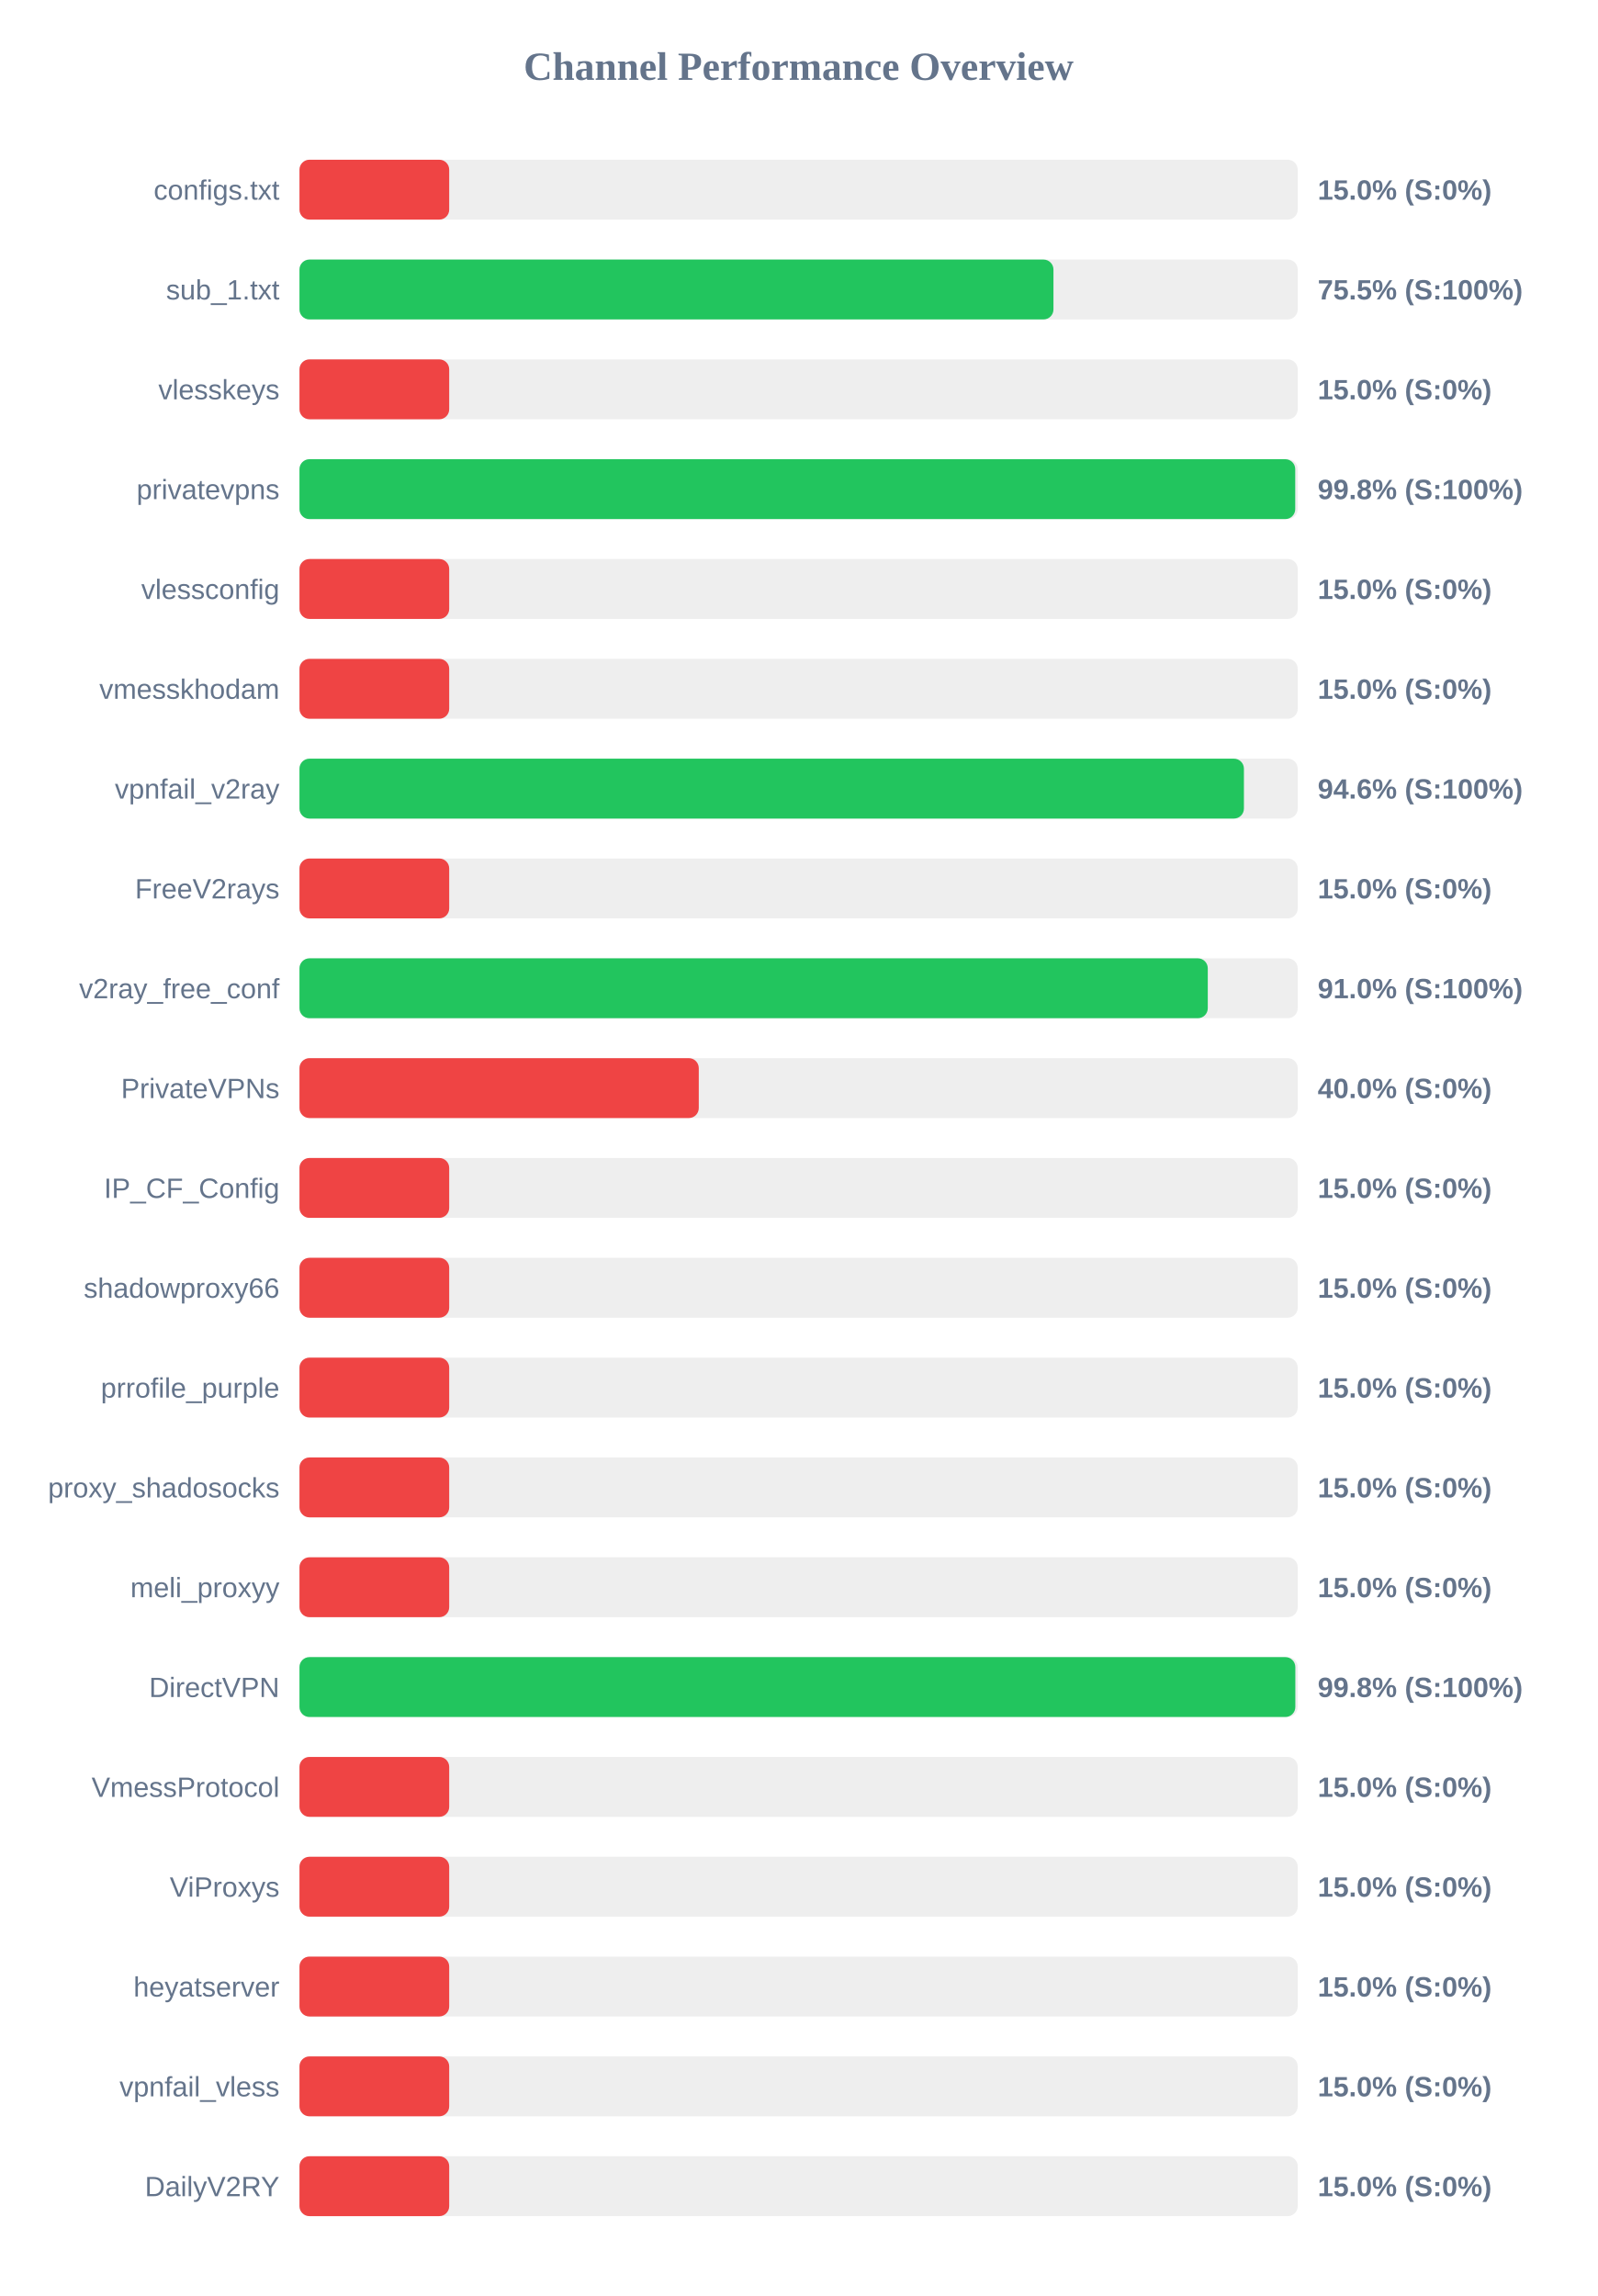
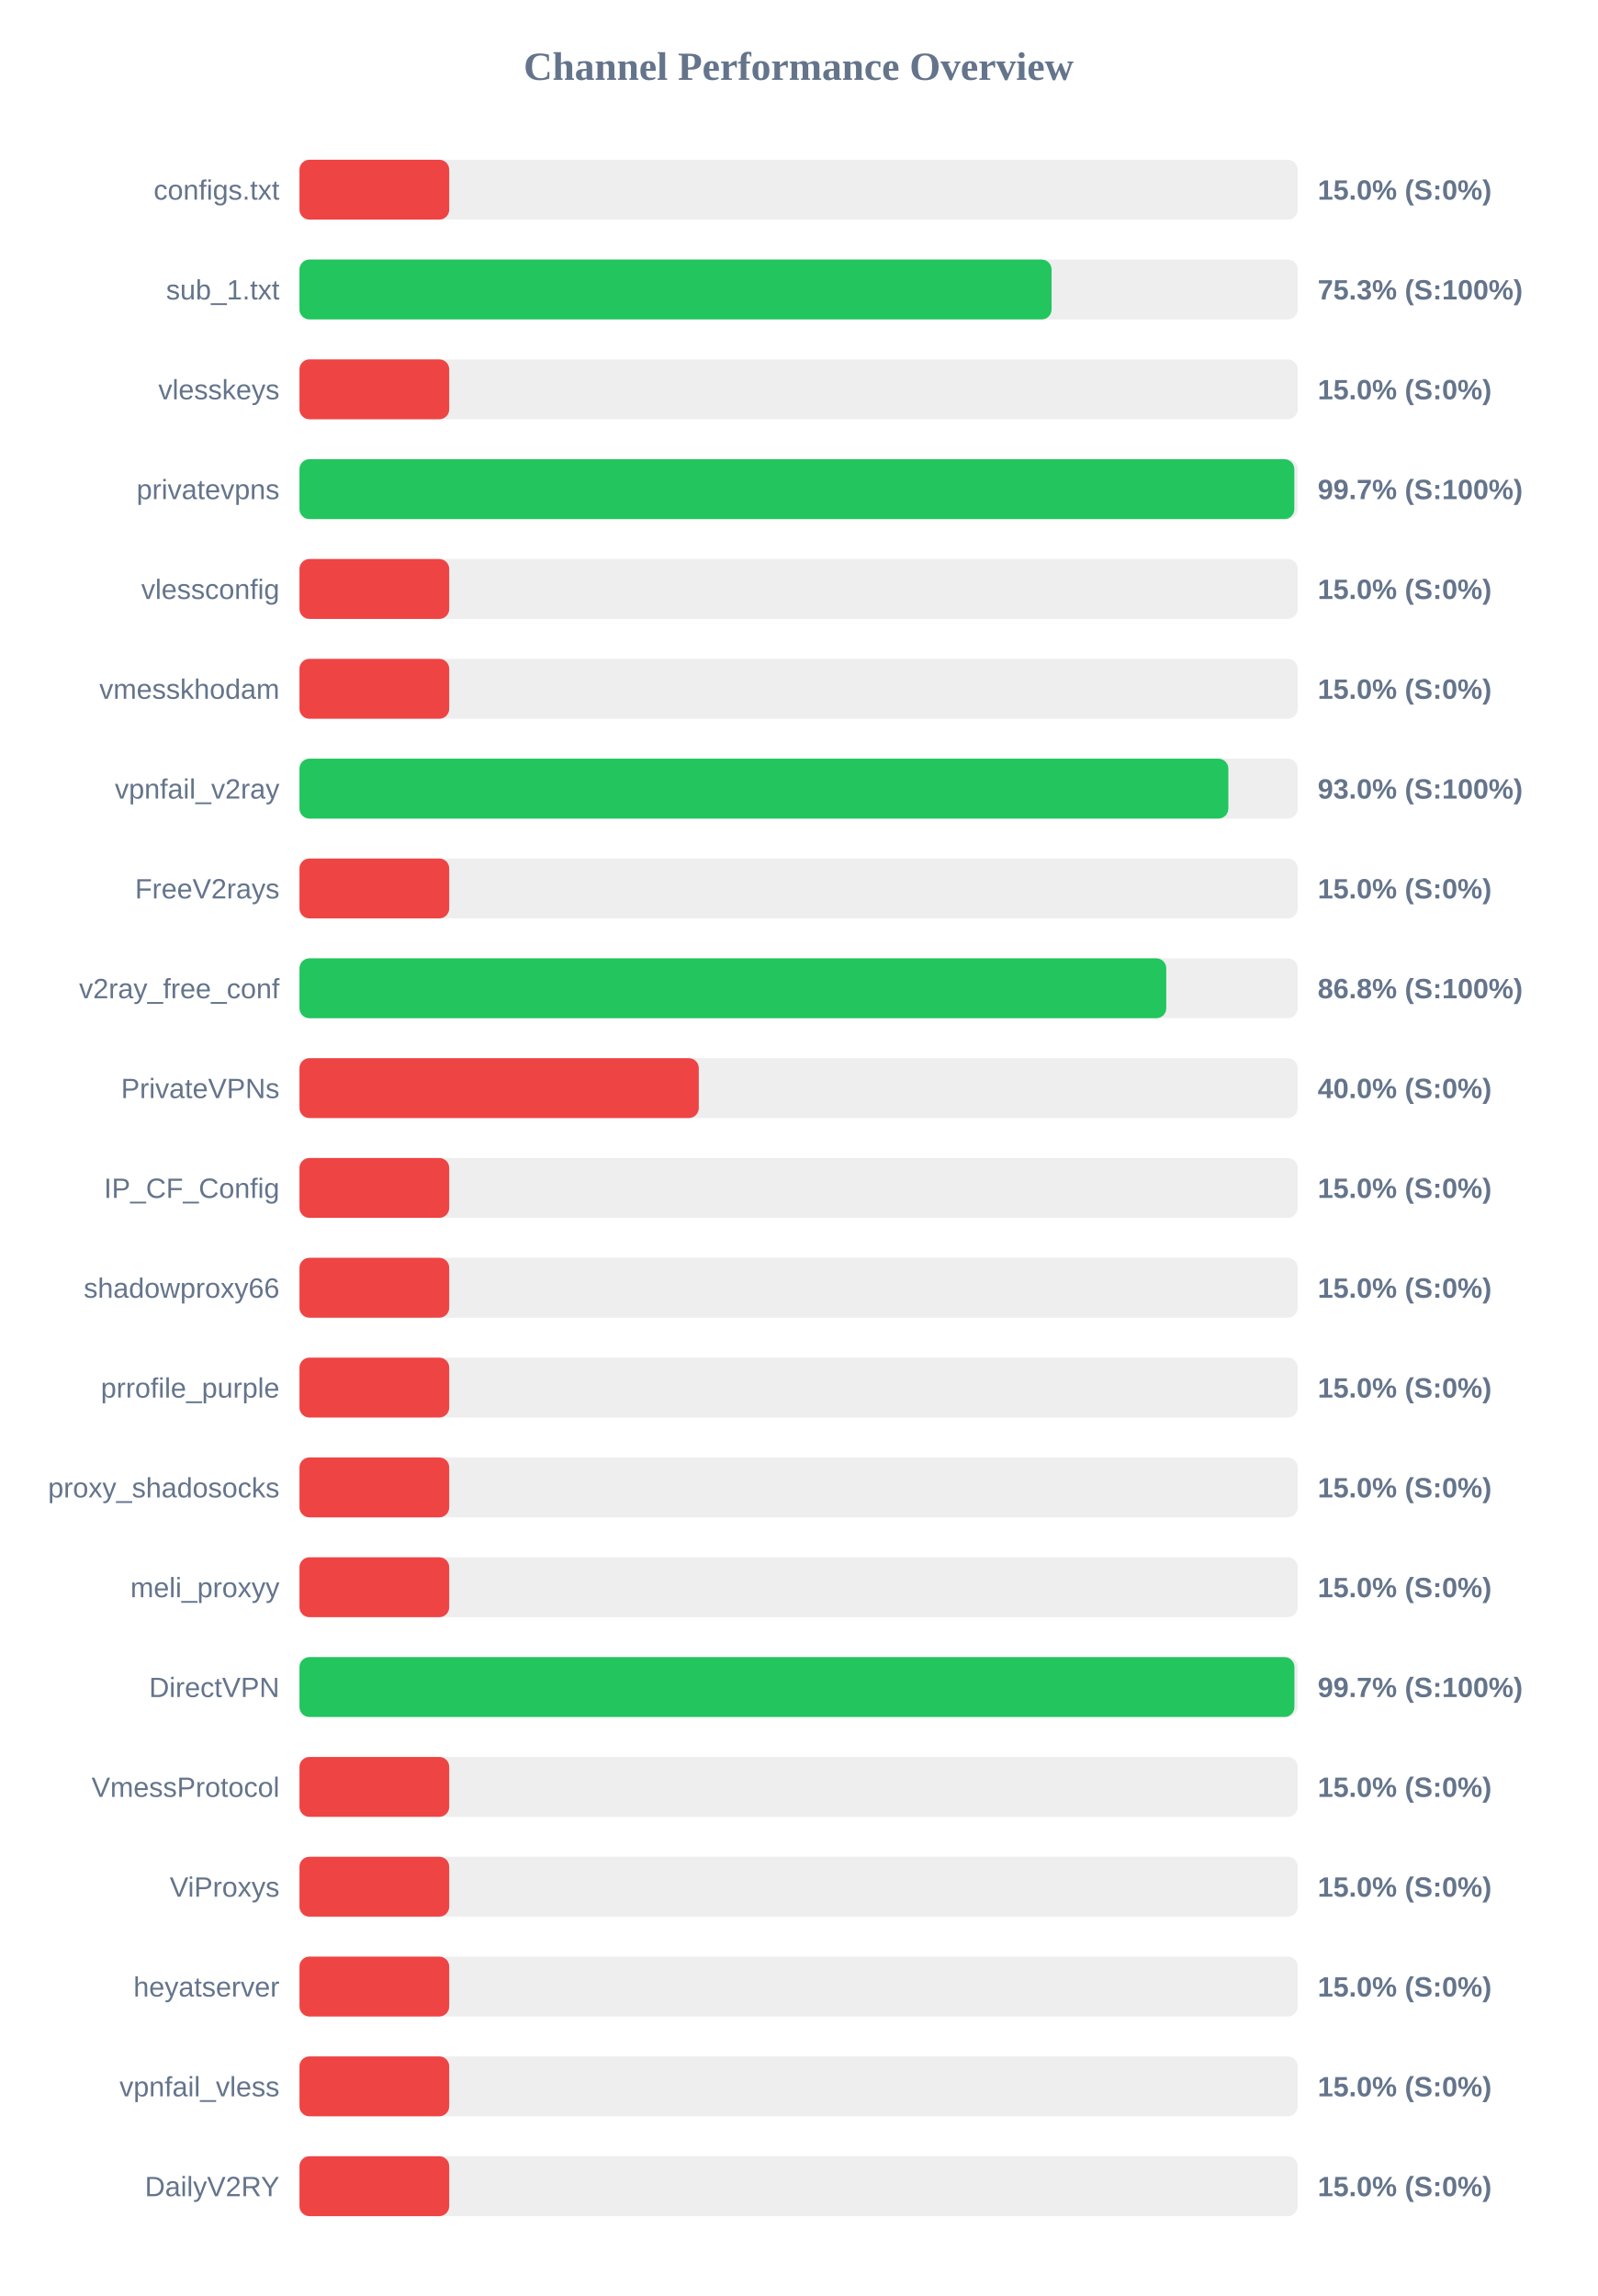
<svg xmlns="http://www.w3.org/2000/svg" width="800" height="1150" version="1.1">
  <style>
        .row { font: 14px Arial; fill: #64748b; }
        .score { font: bold 14px Arial; fill: #64748b; }
    </style>
  <text x="400" y="40" text-anchor="middle" font-size="20px" font-weight="bold" fill="#64748b">Channel Performance Overview</text>
  <rect x="150" y="80" width="500" height="30" fill="#eee" rx="5" />
  <rect x="150" y="80" width="75.0" height="30" fill="#ef4444" rx="5" />
  <text x="140" y="100" text-anchor="end" class="row">configs.txt</text>
  <text x="660" y="100" text-anchor="start" class="score">15.0% (S:0%)</text>
  <rect x="150" y="130" width="500" height="30" fill="#eee" rx="5" />
-   <rect x="150" y="130" width="377.65" height="30" fill="#22c55e" rx="5" />
+   <rect x="150" y="130" width="376.7" height="30" fill="#22c55e" rx="5" />
  <text x="140" y="150" text-anchor="end" class="row">sub_1.txt</text>
-   <text x="660" y="150" text-anchor="start" class="score">75.5% (S:100%)</text>
+   <text x="660" y="150" text-anchor="start" class="score">75.3% (S:100%)</text>
  <rect x="150" y="180" width="500" height="30" fill="#eee" rx="5" />
  <rect x="150" y="180" width="75.0" height="30" fill="#ef4444" rx="5" />
  <text x="140" y="200" text-anchor="end" class="row">vlesskeys</text>
  <text x="660" y="200" text-anchor="start" class="score">15.0% (S:0%)</text>
  <rect x="150" y="230" width="500" height="30" fill="#eee" rx="5" />
-   <rect x="150" y="230" width="498.75" height="30" fill="#22c55e" rx="5" />
+   <rect x="150" y="230" width="498.3" height="30" fill="#22c55e" rx="5" />
  <text x="140" y="250" text-anchor="end" class="row">privatevpns</text>
-   <text x="660" y="250" text-anchor="start" class="score">99.8% (S:100%)</text>
+   <text x="660" y="250" text-anchor="start" class="score">99.7% (S:100%)</text>
  <rect x="150" y="280" width="500" height="30" fill="#eee" rx="5" />
  <rect x="150" y="280" width="75.0" height="30" fill="#ef4444" rx="5" />
  <text x="140" y="300" text-anchor="end" class="row">vlessconfig</text>
  <text x="660" y="300" text-anchor="start" class="score">15.0% (S:0%)</text>
  <rect x="150" y="330" width="500" height="30" fill="#eee" rx="5" />
  <rect x="150" y="330" width="75.0" height="30" fill="#ef4444" rx="5" />
  <text x="140" y="350" text-anchor="end" class="row">vmesskhodam</text>
  <text x="660" y="350" text-anchor="start" class="score">15.0% (S:0%)</text>
  <rect x="150" y="380" width="500" height="30" fill="#eee" rx="5" />
-   <rect x="150" y="380" width="473.05" height="30" fill="#22c55e" rx="5" />
+   <rect x="150" y="380" width="465.25" height="30" fill="#22c55e" rx="5" />
  <text x="140" y="400" text-anchor="end" class="row">vpnfail_v2ray</text>
-   <text x="660" y="400" text-anchor="start" class="score">94.6% (S:100%)</text>
+   <text x="660" y="400" text-anchor="start" class="score">93.0% (S:100%)</text>
  <rect x="150" y="430" width="500" height="30" fill="#eee" rx="5" />
  <rect x="150" y="430" width="75.0" height="30" fill="#ef4444" rx="5" />
  <text x="140" y="450" text-anchor="end" class="row">FreeV2rays</text>
  <text x="660" y="450" text-anchor="start" class="score">15.0% (S:0%)</text>
  <rect x="150" y="480" width="500" height="30" fill="#eee" rx="5" />
-   <rect x="150" y="480" width="454.95" height="30" fill="#22c55e" rx="5" />
+   <rect x="150" y="480" width="434.15" height="30" fill="#22c55e" rx="5" />
  <text x="140" y="500" text-anchor="end" class="row">v2ray_free_conf</text>
-   <text x="660" y="500" text-anchor="start" class="score">91.0% (S:100%)</text>
+   <text x="660" y="500" text-anchor="start" class="score">86.8% (S:100%)</text>
  <rect x="150" y="530" width="500" height="30" fill="#eee" rx="5" />
  <rect x="150" y="530" width="200.0" height="30" fill="#ef4444" rx="5" />
  <text x="140" y="550" text-anchor="end" class="row">PrivateVPNs</text>
  <text x="660" y="550" text-anchor="start" class="score">40.0% (S:0%)</text>
  <rect x="150" y="580" width="500" height="30" fill="#eee" rx="5" />
  <rect x="150" y="580" width="75.0" height="30" fill="#ef4444" rx="5" />
  <text x="140" y="600" text-anchor="end" class="row">IP_CF_Config</text>
  <text x="660" y="600" text-anchor="start" class="score">15.0% (S:0%)</text>
  <rect x="150" y="630" width="500" height="30" fill="#eee" rx="5" />
  <rect x="150" y="630" width="75.0" height="30" fill="#ef4444" rx="5" />
  <text x="140" y="650" text-anchor="end" class="row">shadowproxy66</text>
  <text x="660" y="650" text-anchor="start" class="score">15.0% (S:0%)</text>
  <rect x="150" y="680" width="500" height="30" fill="#eee" rx="5" />
  <rect x="150" y="680" width="75.0" height="30" fill="#ef4444" rx="5" />
  <text x="140" y="700" text-anchor="end" class="row">prrofile_purple</text>
  <text x="660" y="700" text-anchor="start" class="score">15.0% (S:0%)</text>
  <rect x="150" y="730" width="500" height="30" fill="#eee" rx="5" />
  <rect x="150" y="730" width="75.0" height="30" fill="#ef4444" rx="5" />
  <text x="140" y="750" text-anchor="end" class="row">proxy_shadosocks</text>
  <text x="660" y="750" text-anchor="start" class="score">15.0% (S:0%)</text>
  <rect x="150" y="780" width="500" height="30" fill="#eee" rx="5" />
  <rect x="150" y="780" width="75.0" height="30" fill="#ef4444" rx="5" />
  <text x="140" y="800" text-anchor="end" class="row">meli_proxyy</text>
  <text x="660" y="800" text-anchor="start" class="score">15.0% (S:0%)</text>
  <rect x="150" y="830" width="500" height="30" fill="#eee" rx="5" />
-   <rect x="150" y="830" width="498.8" height="30" fill="#22c55e" rx="5" />
+   <rect x="150" y="830" width="498.35" height="30" fill="#22c55e" rx="5" />
  <text x="140" y="850" text-anchor="end" class="row">DirectVPN</text>
-   <text x="660" y="850" text-anchor="start" class="score">99.8% (S:100%)</text>
+   <text x="660" y="850" text-anchor="start" class="score">99.7% (S:100%)</text>
  <rect x="150" y="880" width="500" height="30" fill="#eee" rx="5" />
  <rect x="150" y="880" width="75.0" height="30" fill="#ef4444" rx="5" />
  <text x="140" y="900" text-anchor="end" class="row">VmessProtocol</text>
  <text x="660" y="900" text-anchor="start" class="score">15.0% (S:0%)</text>
  <rect x="150" y="930" width="500" height="30" fill="#eee" rx="5" />
  <rect x="150" y="930" width="75.0" height="30" fill="#ef4444" rx="5" />
  <text x="140" y="950" text-anchor="end" class="row">ViProxys</text>
  <text x="660" y="950" text-anchor="start" class="score">15.0% (S:0%)</text>
  <rect x="150" y="980" width="500" height="30" fill="#eee" rx="5" />
  <rect x="150" y="980" width="75.0" height="30" fill="#ef4444" rx="5" />
  <text x="140" y="1000" text-anchor="end" class="row">heyatserver</text>
  <text x="660" y="1000" text-anchor="start" class="score">15.0% (S:0%)</text>
  <rect x="150" y="1030" width="500" height="30" fill="#eee" rx="5" />
  <rect x="150" y="1030" width="75.0" height="30" fill="#ef4444" rx="5" />
  <text x="140" y="1050" text-anchor="end" class="row">vpnfail_vless</text>
  <text x="660" y="1050" text-anchor="start" class="score">15.0% (S:0%)</text>
  <rect x="150" y="1080" width="500" height="30" fill="#eee" rx="5" />
  <rect x="150" y="1080" width="75.0" height="30" fill="#ef4444" rx="5" />
  <text x="140" y="1100" text-anchor="end" class="row">DailyV2RY</text>
  <text x="660" y="1100" text-anchor="start" class="score">15.0% (S:0%)</text>
</svg>
